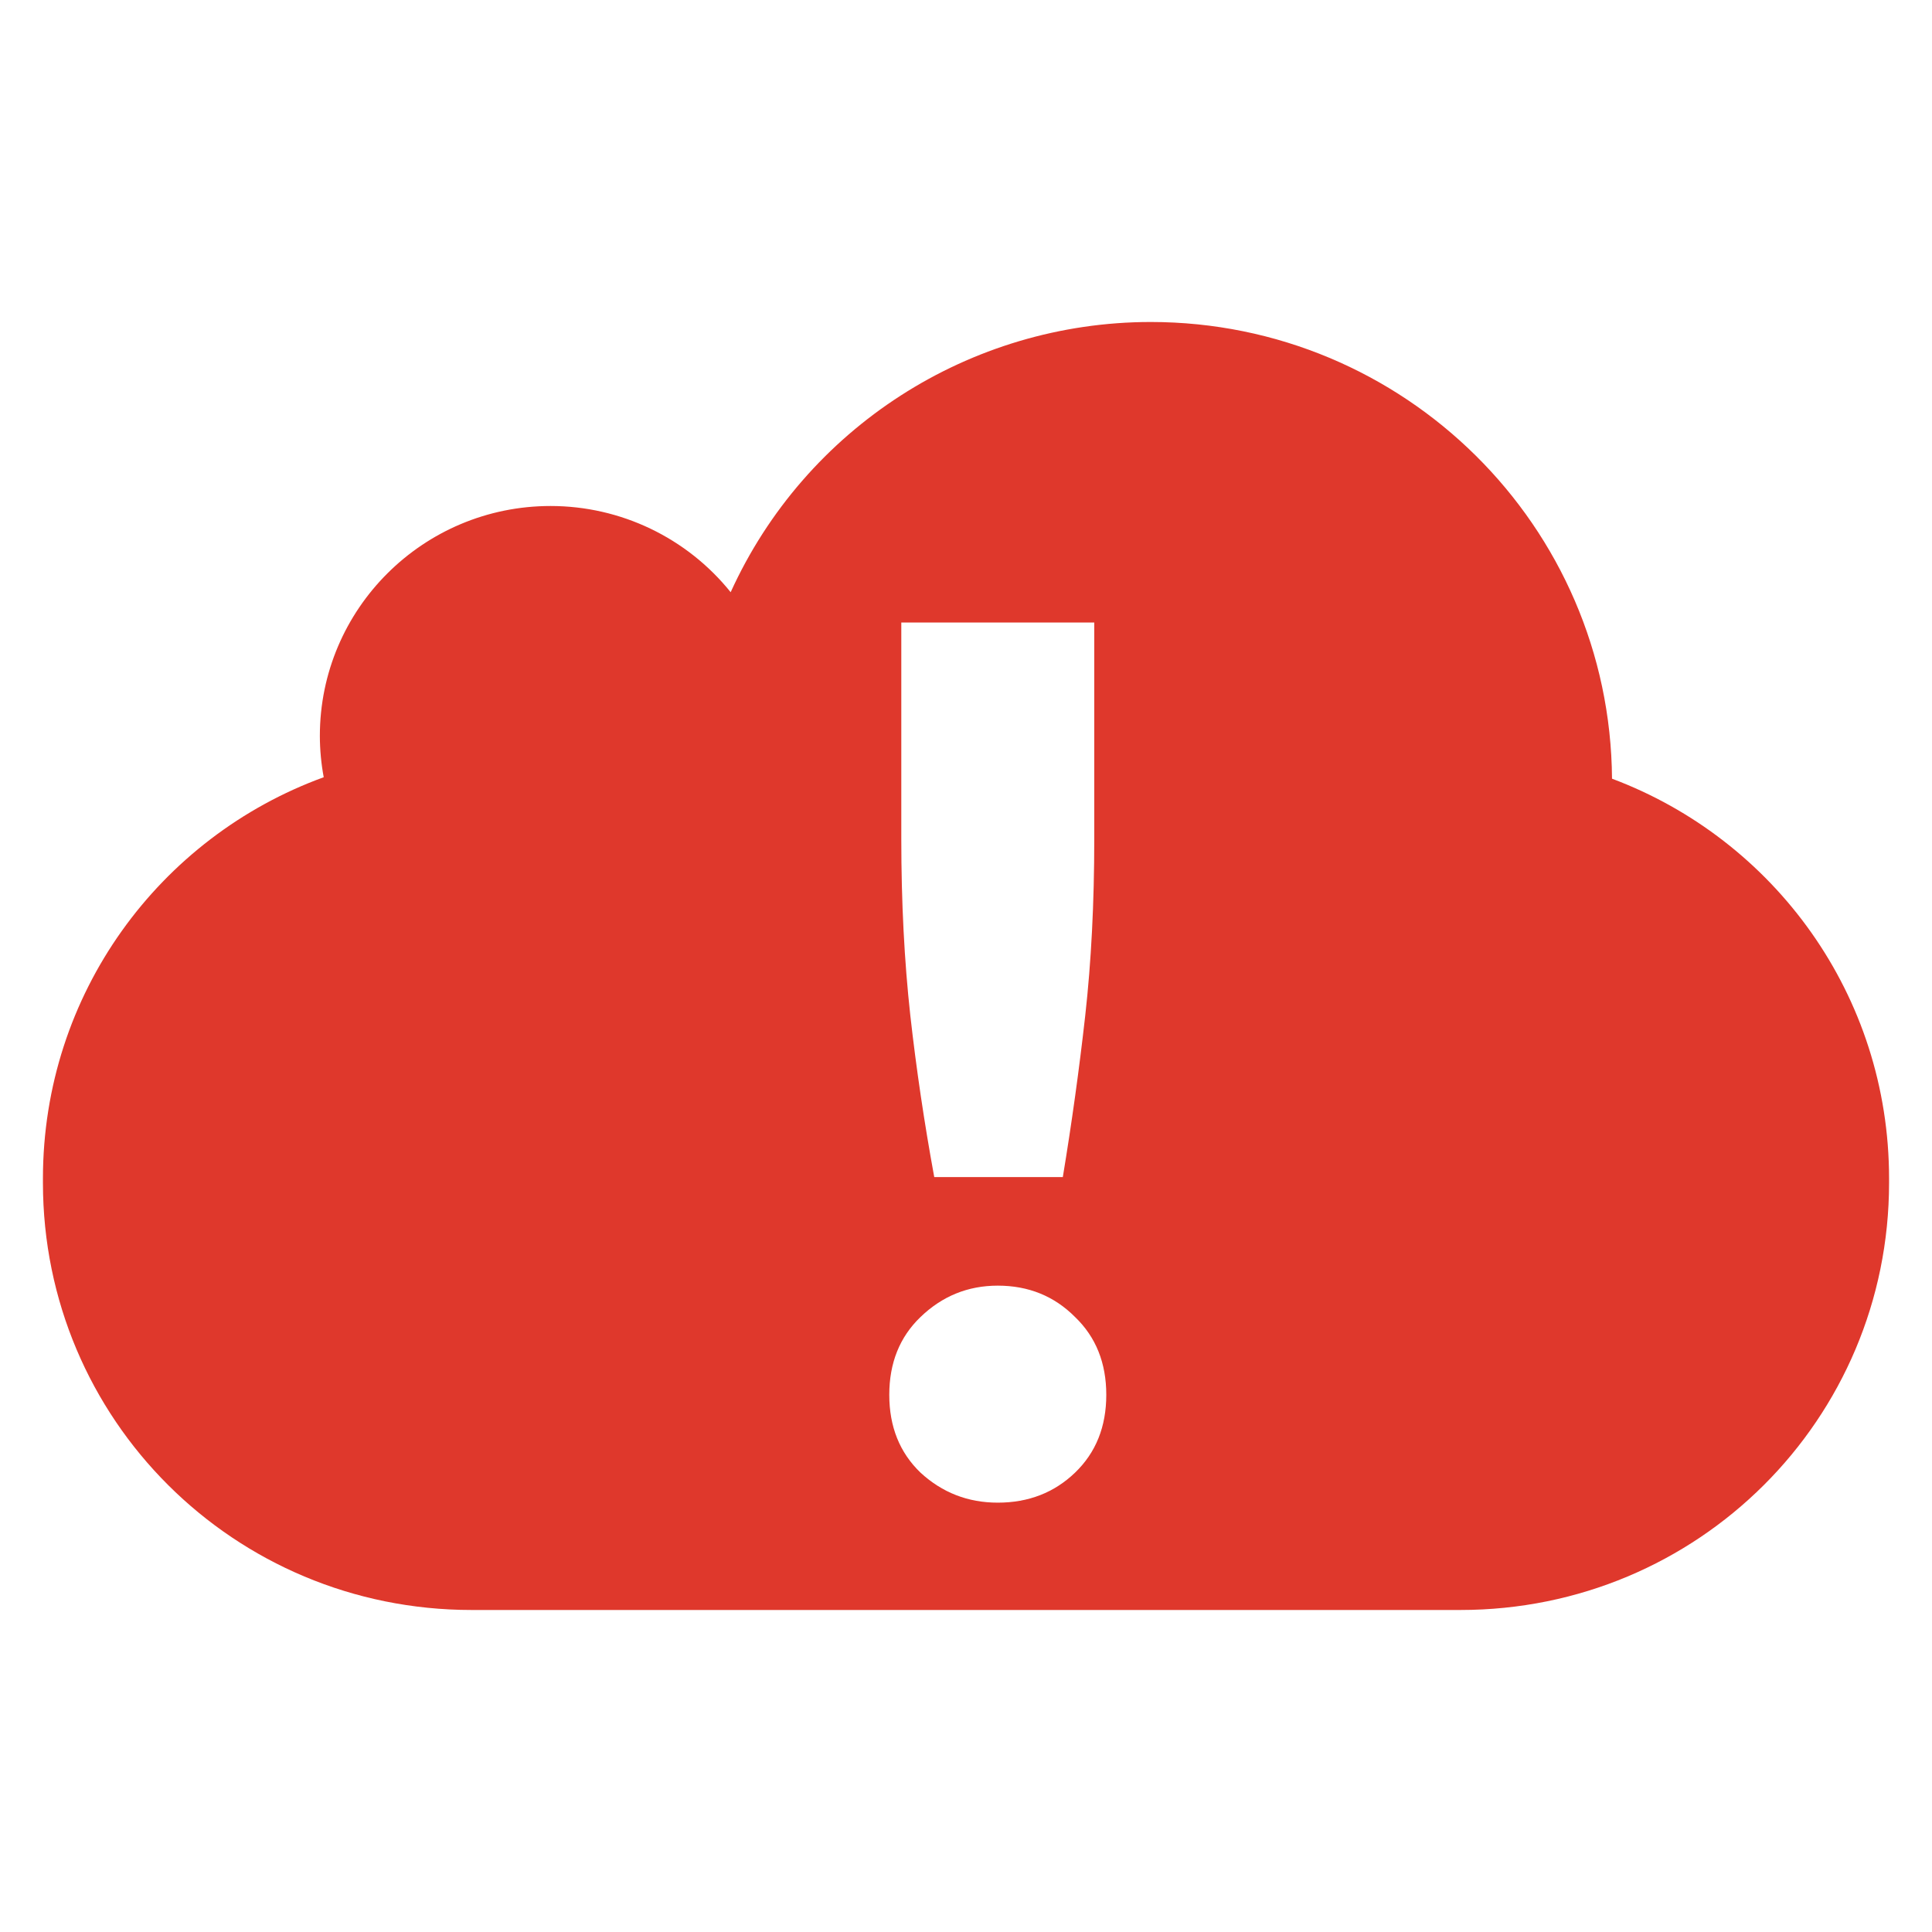
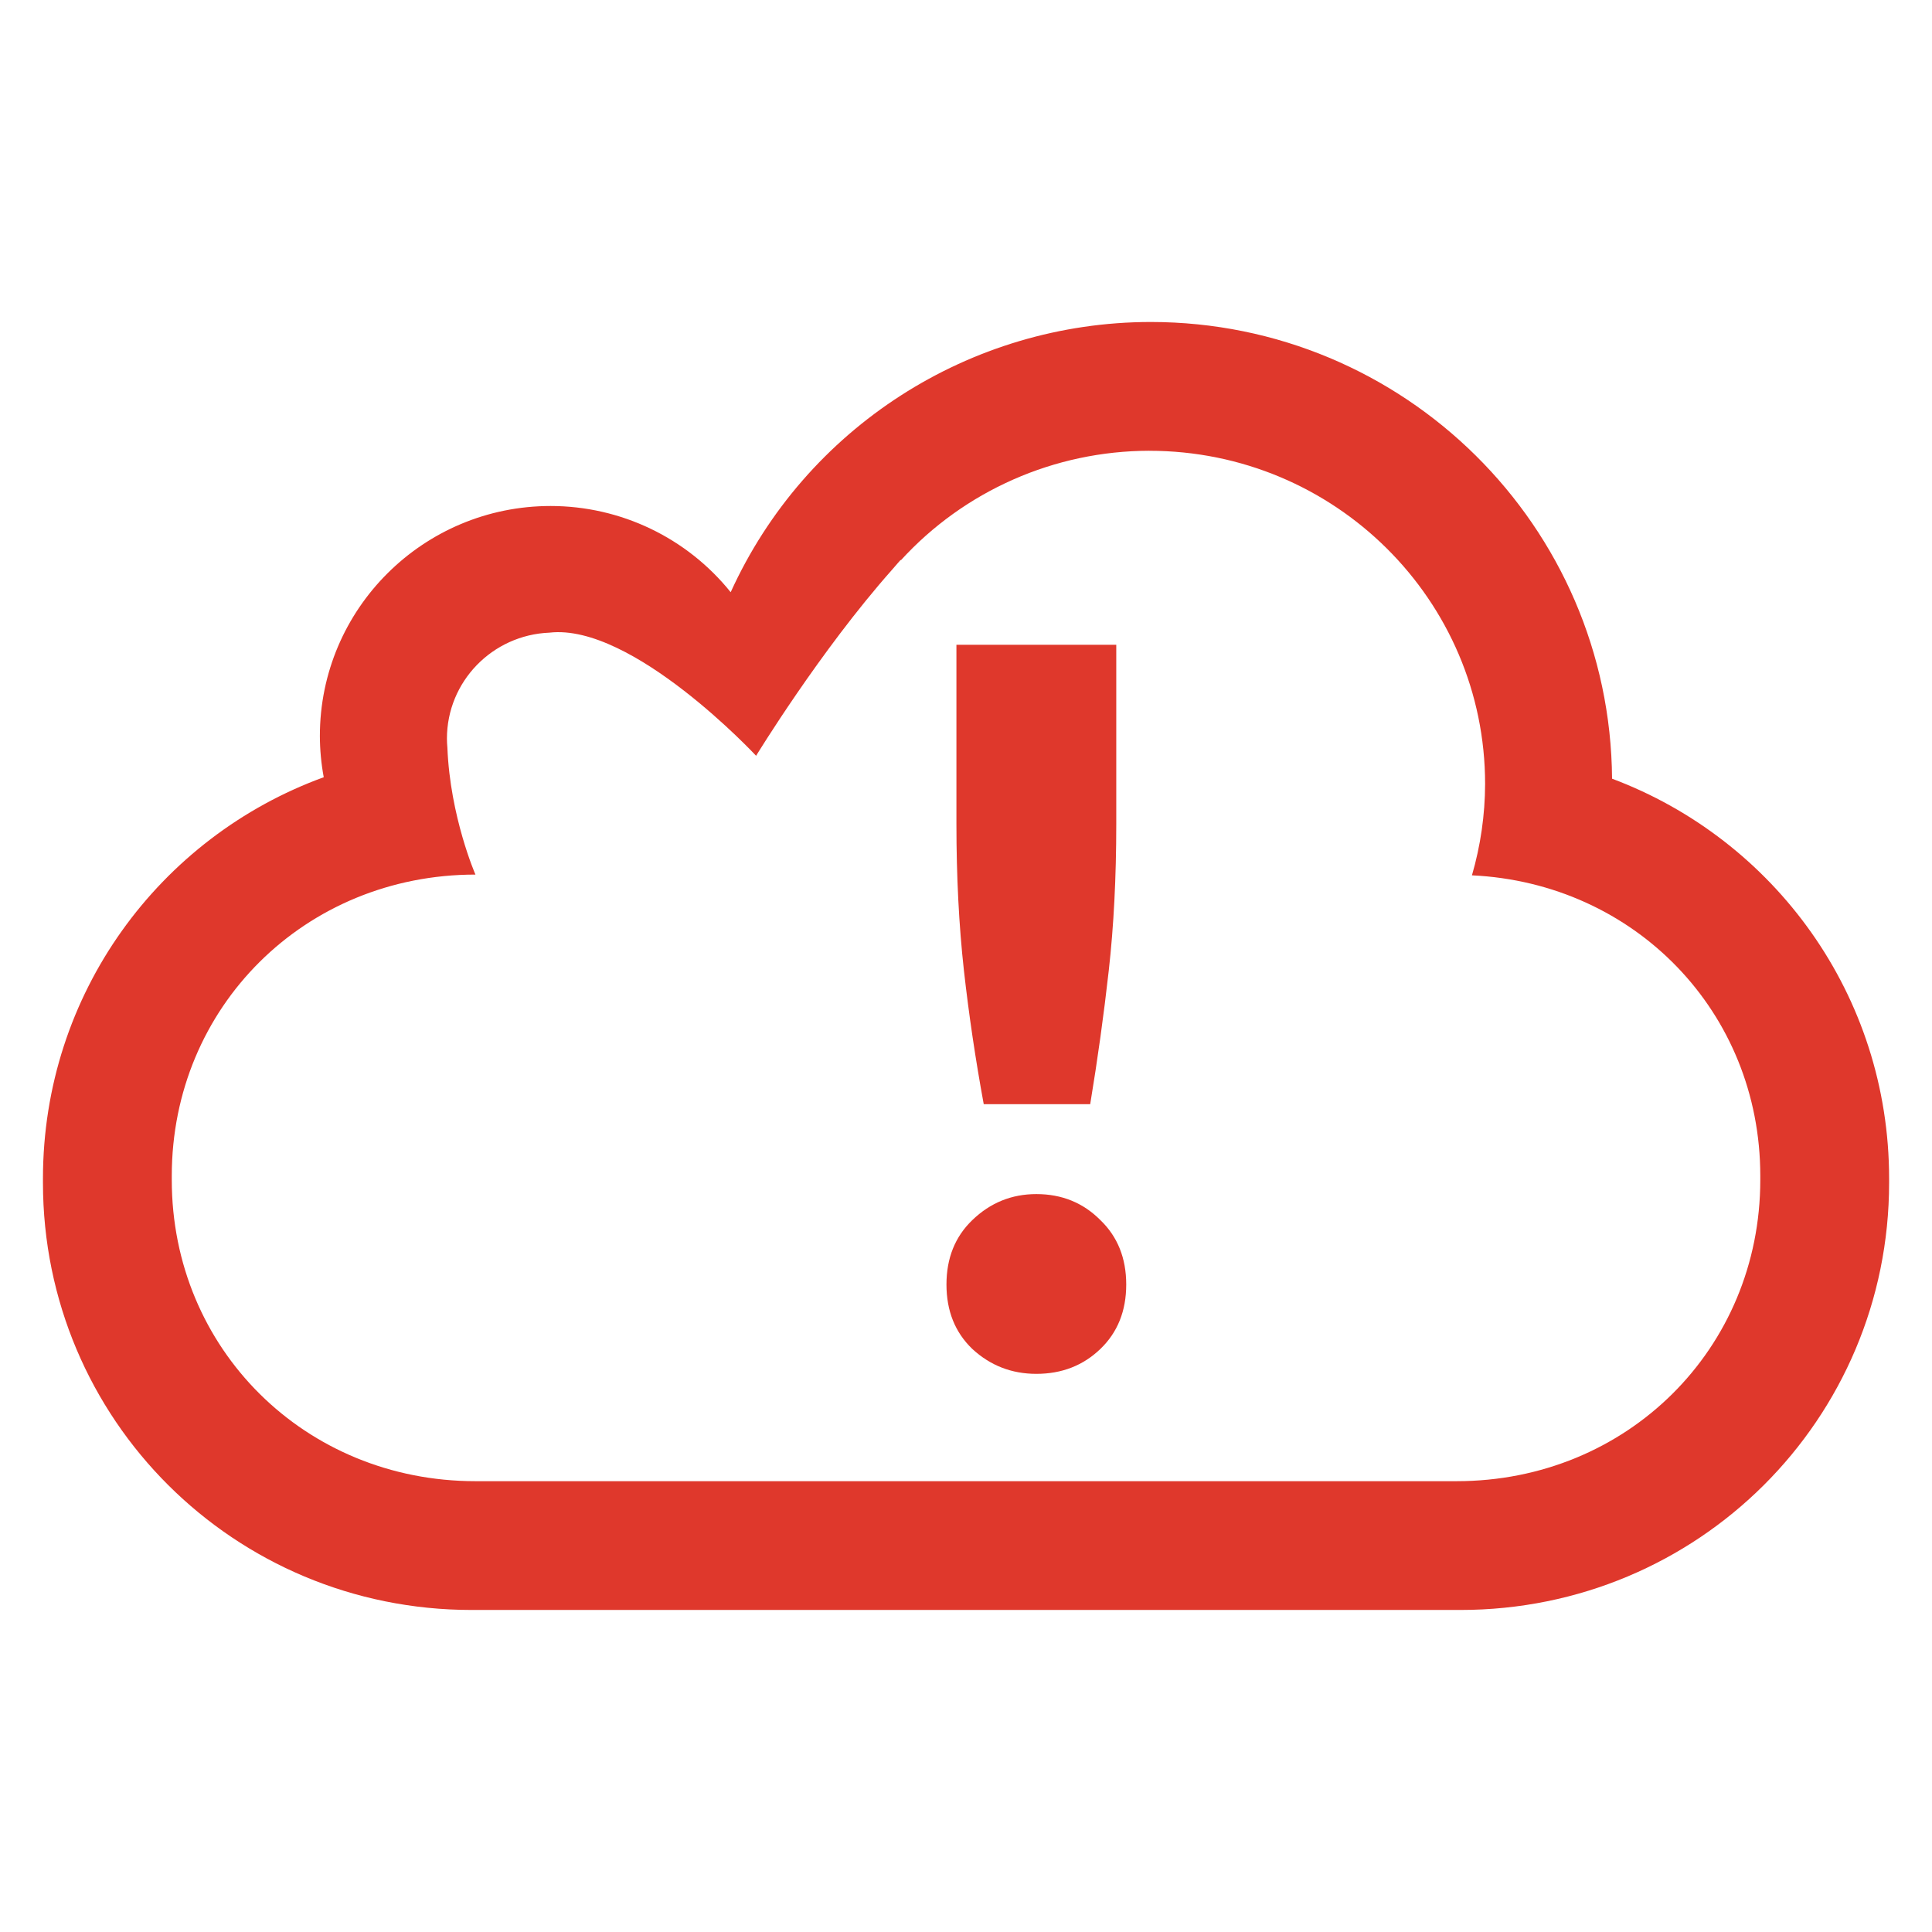
<svg xmlns="http://www.w3.org/2000/svg" width="90" height="90" id="svg6138" version="1.1" viewBox="0 0 90 90">
  <defs id="defs6140" />
  <g id="layer1" transform="translate(-283.5714,-358.7907)">
    <g id="g6253" transform="matrix(-1,0,0,1,547.5714,-1341.572)">
      <rect style="fill:none;stroke:none" id="rect6257" width="90" height="90" x="174" y="1700.362" />
-       <path style="color:#000000;fill:#df382c;fill-opacity:1;fill-rule:nonzero;stroke:none;stroke-width:3;marker:none;visibility:visible;display:inline;overflow:visible;enable-background:accumulate" d="M 53.6 15 A 21.5 21.429 0 0 0 34.037 27.588 A 10.75 10.714 0 0 0 25.65 23.572 A 10.75 10.714 0 0 0 14.9 34.285 A 10.75 10.714 0 0 0 15.08 36.207 C 7.431 38.993 2 46.293 2 54.904 L 2 55.096 C 2 66.124 10.906 75 21.971 75 L 68.029 75 C 79.094 75 88 66.124 88 55.096 L 88 54.904 C 88 46.359 82.65 39.108 75.094 36.275 A 21.5 21.429 0 0 0 53.6 15 z M 41.986 29 L 50.975 29 L 50.975 39.074 C 50.975 42.071 50.833 44.813 50.555 47.305 C 50.276 49.796 49.928 52.306 49.51 54.834 L 43.521 54.834 C 43.057 52.306 42.685 49.796 42.406 47.305 C 42.128 44.777 41.986 42.035 41.986 39.074 L 41.986 29 z M 46.48 59.891 C 47.913 59.891 49.113 60.379 50.082 61.354 C 51.051 62.286 51.535 63.493 51.535 64.977 C 51.535 66.46 51.051 67.667 50.082 68.6 C 49.113 69.532 47.913 70 46.48 70 C 45.09 70 43.89 69.532 42.879 68.6 C 41.91 67.667 41.426 66.46 41.426 64.977 C 41.426 63.493 41.91 62.286 42.879 61.354 C 43.89 60.379 45.09 59.891 46.48 59.891 z " transform="matrix(-1,0,0,1,264,1700.362)" id="path4079" />
+       <path style="color:#000000;display:inline;overflow:visible;visibility:visible;fill:#df382c;fill-opacity:1;fill-rule:nonzero;stroke:none;stroke-width:3;marker:none;enable-background:accumulate" d="m 219.446,1730.399 -7.446,0 0,8.345 c 0,2.483 0.117,4.754 0.348,6.818 0.231,2.064 0.519,4.143 0.866,6.237 l 4.96,0 c 0.385,-2.094 0.693,-4.173 0.924,-6.237 0.231,-2.094 0.348,-4.365 0.348,-6.818 l 0,-8.345 z" id="path4116" />
+       <path style="color:#000000;display:inline;overflow:visible;visibility:visible;fill:#df382c;fill-opacity:1;fill-rule:nonzero;stroke:none;stroke-width:3;marker:none;enable-background:accumulate" d="m 215.723,1755.988 c -1.186,0 -2.181,0.404 -2.983,1.212 -0.803,0.772 -1.204,1.772 -1.204,3.001 0,1.229 0.401,2.229 1.204,3.001 0.803,0.772 1.797,1.16 2.983,1.16 1.151,0 2.146,-0.388 2.983,-1.16 0.803,-0.772 1.204,-1.772 1.204,-3.001 0,-1.229 -0.401,-2.229 -1.204,-3.001 -0.837,-0.808 -1.832,-1.212 -2.983,-1.212 z" id="path4079" />
+       <path style="color:#000000;display:inline;overflow:visible;visibility:visible;opacity:1;fill:#df382c;fill-opacity:1;fill-rule:nonzero;stroke:none;stroke-width:3;marker:none;enable-background:accumulate" d="m 210.4,1715.362 a 21.5,21.429 0 0 1 19.562,12.588 10.75,10.714 0 0 1 8.387,-4.016 10.75,10.714 0 0 1 10.75,10.713 10.75,10.714 0 0 1 -0.18,1.922 c 7.649,2.786 13.08,10.086 13.08,18.697 l 0,0.191 c 0,11.028 -8.906,19.904 -19.971,19.904 l -46.059,0 c -11.065,0 -19.971,-8.877 -19.971,-19.904 l 0,-0.191 c 0,-8.545 5.35,-15.796 12.906,-18.629 a 21.5,21.429 0 0 1 21.494,-21.275 z m 0.064,6 a 15.646,15.524 0 0 0 -15.646,15.525 15.646,15.524 0 0 0 0.613,4.252 c -7.588,0.36 -13.432,6.367 -13.432,14 l 0,0.188 c 0,7.873 6.211,14.035 14.146,14.035 l 45.707,0 c 7.935,0 14.146,-6.162 14.146,-14.035 l 0,-0.188 c 0,-7.873 -6.211,-14.035 -14.146,-14.035 0,0 1.179,-2.69 1.307,-5.912 a 4.979,4.94 0 0 0 0.021,-0.422 4.979,4.94 0 0 0 -4.777,-4.936 c -3.868,-0.446 -9.625,5.736 -9.625,5.736 0,0 -2.976,-4.88 -6.324,-8.656 a 15.646,15.524 0 0 0 -0.068,-0.078 c -0.116,-0.13 -0.227,-0.268 -0.344,-0.395 l -0.004,0.025 a 15.646,15.524 0 0 0 -11.574,-5.105 z" id="path4077" />
    </g>
  </g>
</svg>
